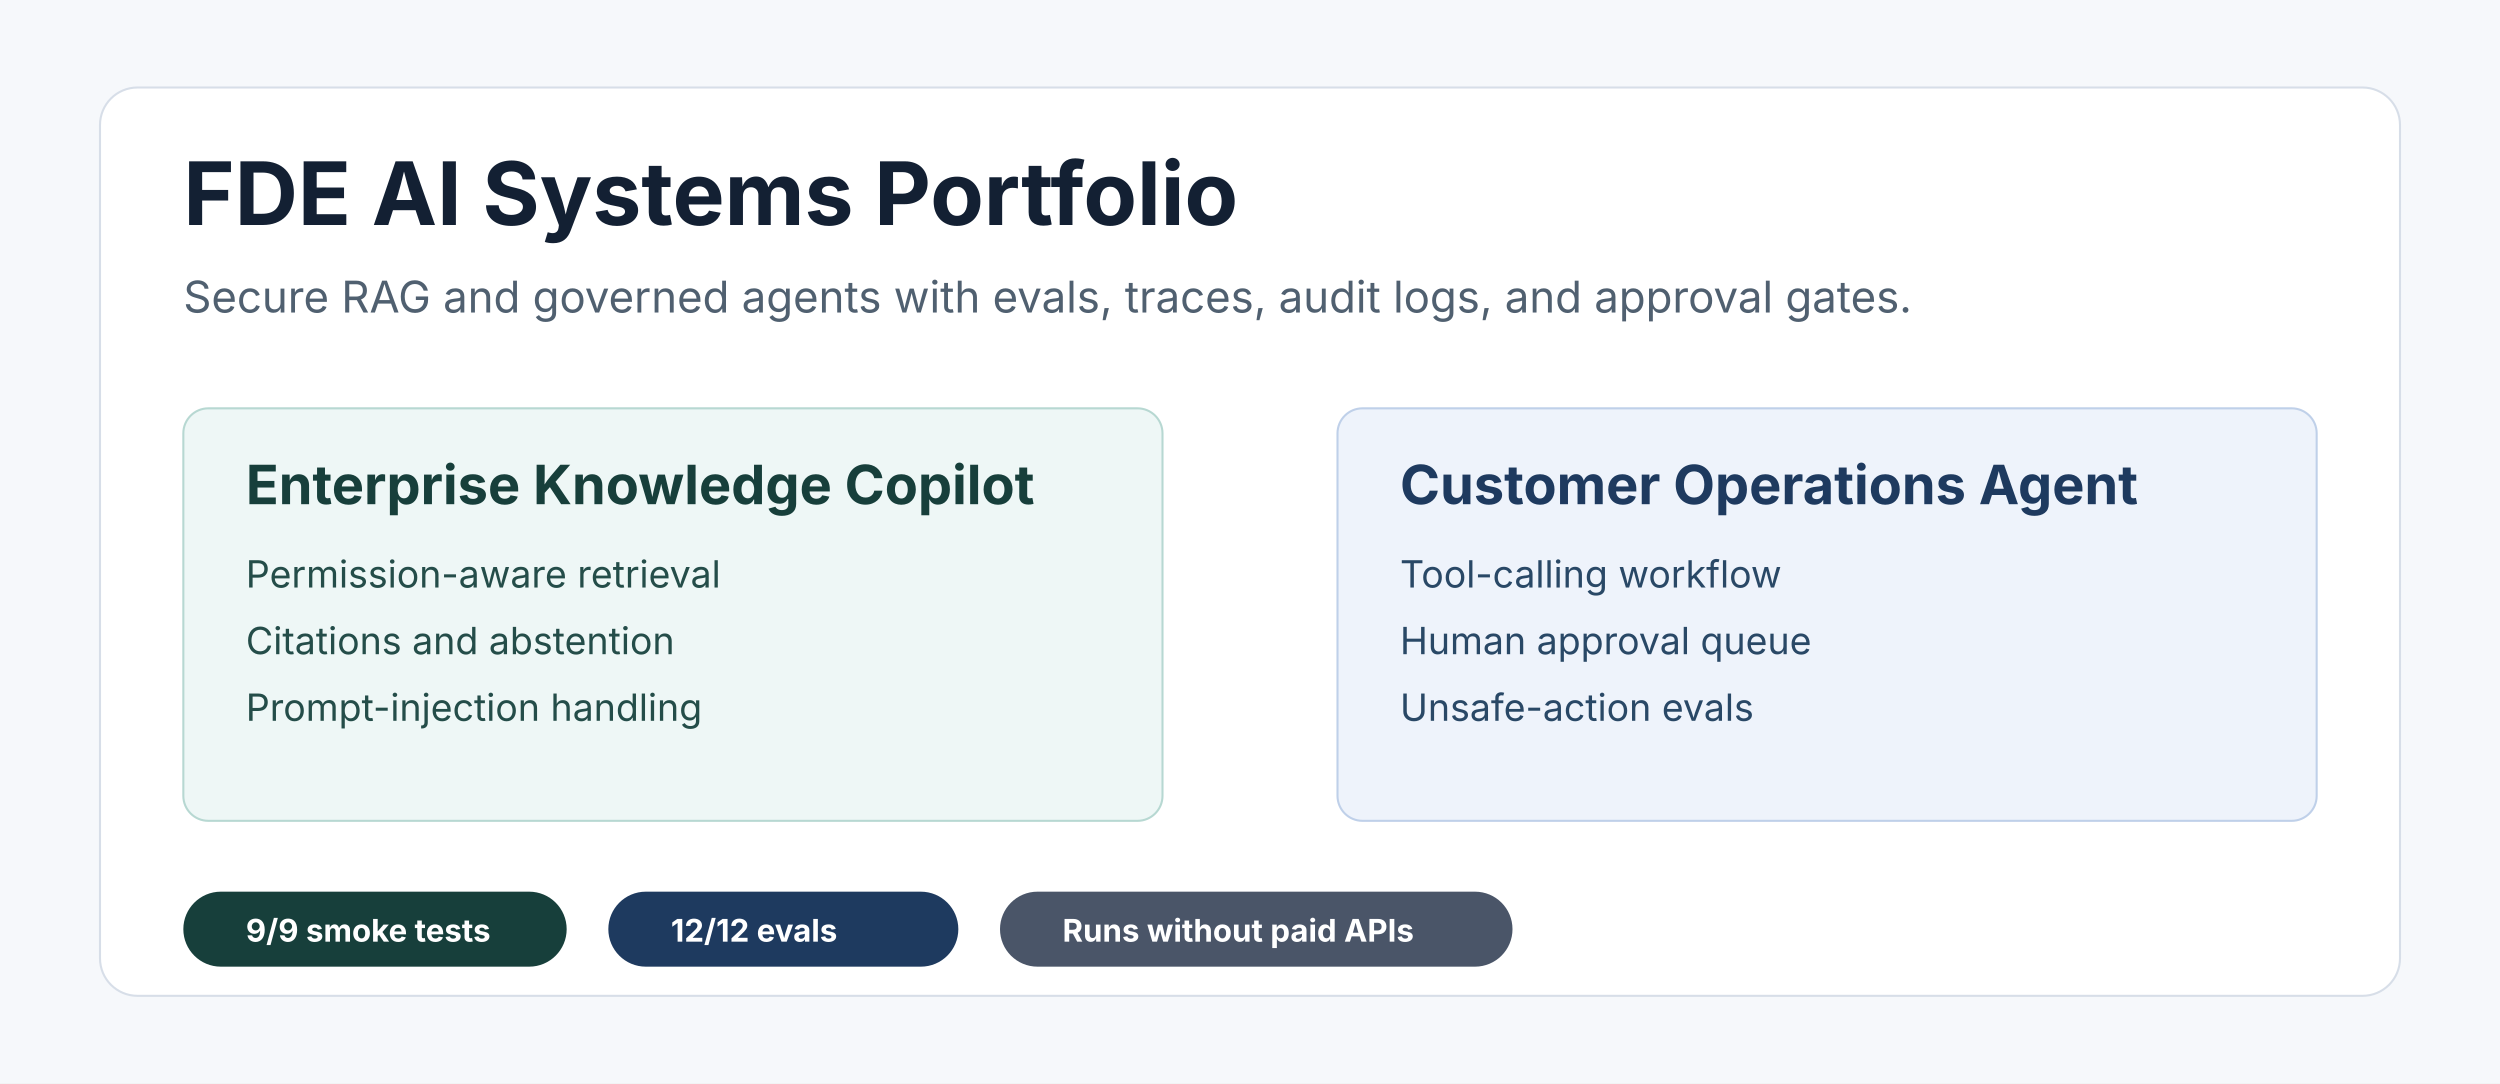
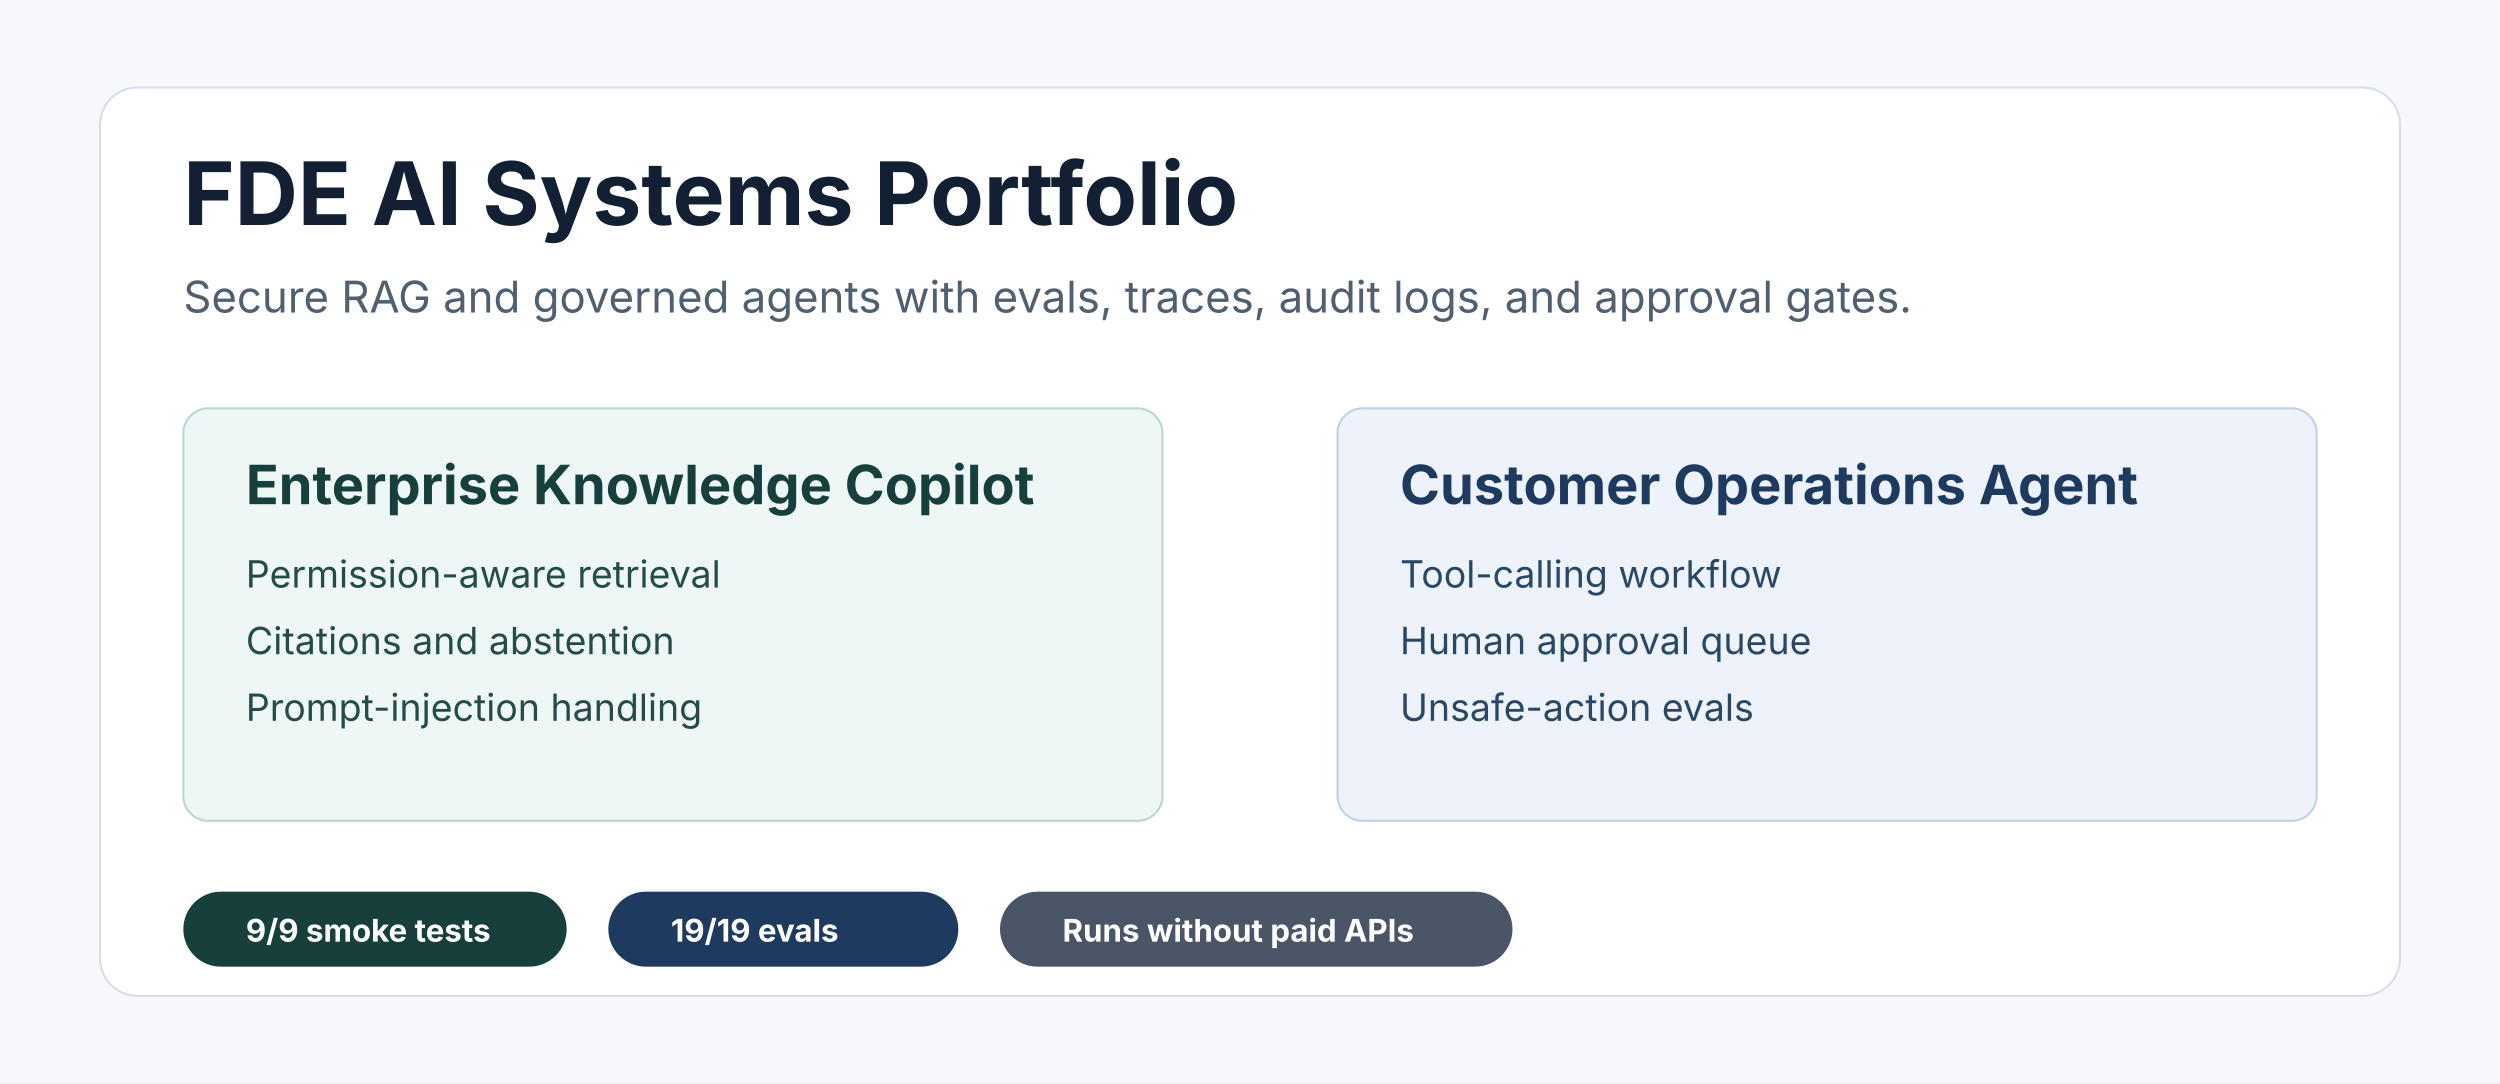
<svg xmlns="http://www.w3.org/2000/svg" width="1200" height="520" viewBox="0 0 1200 520" fill="none">
  <rect width="1200" height="520" fill="#f6f8fb" />
  <rect x="48" y="42" width="1104" height="436" rx="18" fill="#ffffff" stroke="#d7dee8" />
  <text x="88" y="108" font-family="Inter, Segoe UI, Arial, sans-serif" font-size="42" font-weight="700" fill="#132033">FDE AI Systems Portfolio</text>
  <text x="88" y="150" font-family="Inter, Segoe UI, Arial, sans-serif" font-size="21" fill="#506070">Secure RAG and governed agents with evals, traces, audit logs, and approval gates.</text>
  <rect x="88" y="196" width="470" height="198" rx="12" fill="#eef7f6" stroke="#b7d8d2" />
  <text x="118" y="242" font-family="Inter, Segoe UI, Arial, sans-serif" font-size="26" font-weight="700" fill="#173f3b">Enterprise Knowledge Copilot</text>
  <text x="118" y="282" font-family="Inter, Segoe UI, Arial, sans-serif" font-size="18" fill="#244d49">Permission-aware retrieval</text>
  <text x="118" y="314" font-family="Inter, Segoe UI, Arial, sans-serif" font-size="18" fill="#244d49">Citations and abstention</text>
  <text x="118" y="346" font-family="Inter, Segoe UI, Arial, sans-serif" font-size="18" fill="#244d49">Prompt-injection handling</text>
  <rect x="642" y="196" width="470" height="198" rx="12" fill="#eef3fb" stroke="#bfd0e9" />
  <text x="672" y="242" font-family="Inter, Segoe UI, Arial, sans-serif" font-size="26" font-weight="700" fill="#1e3a5f">Customer Operations Agent</text>
  <text x="672" y="282" font-family="Inter, Segoe UI, Arial, sans-serif" font-size="18" fill="#294866">Tool-calling workflow</text>
  <text x="672" y="314" font-family="Inter, Segoe UI, Arial, sans-serif" font-size="18" fill="#294866">Human approval queue</text>
  <text x="672" y="346" font-family="Inter, Segoe UI, Arial, sans-serif" font-size="18" fill="#294866">Unsafe-action evals</text>
  <rect x="88" y="428" width="184" height="36" rx="18" fill="#173f3b" />
  <text x="118" y="452" font-family="Inter, Segoe UI, Arial, sans-serif" font-size="15" font-weight="700" fill="#ffffff">9/9 smoke tests</text>
  <rect x="292" y="428" width="168" height="36" rx="18" fill="#1e3a5f" />
-   <text x="322" y="452" font-family="Inter, Segoe UI, Arial, sans-serif" font-size="15" font-weight="700" fill="#ffffff">12/12 evals</text>
+   <text x="322" y="452" font-family="Inter, Segoe UI, Arial, sans-serif" font-size="15" font-weight="700" fill="#ffffff">19/19 evals</text>
  <rect x="480" y="428" width="246" height="36" rx="18" fill="#4a5568" />
  <text x="510" y="452" font-family="Inter, Segoe UI, Arial, sans-serif" font-size="15" font-weight="700" fill="#ffffff">Runs without paid APIs</text>
</svg>
